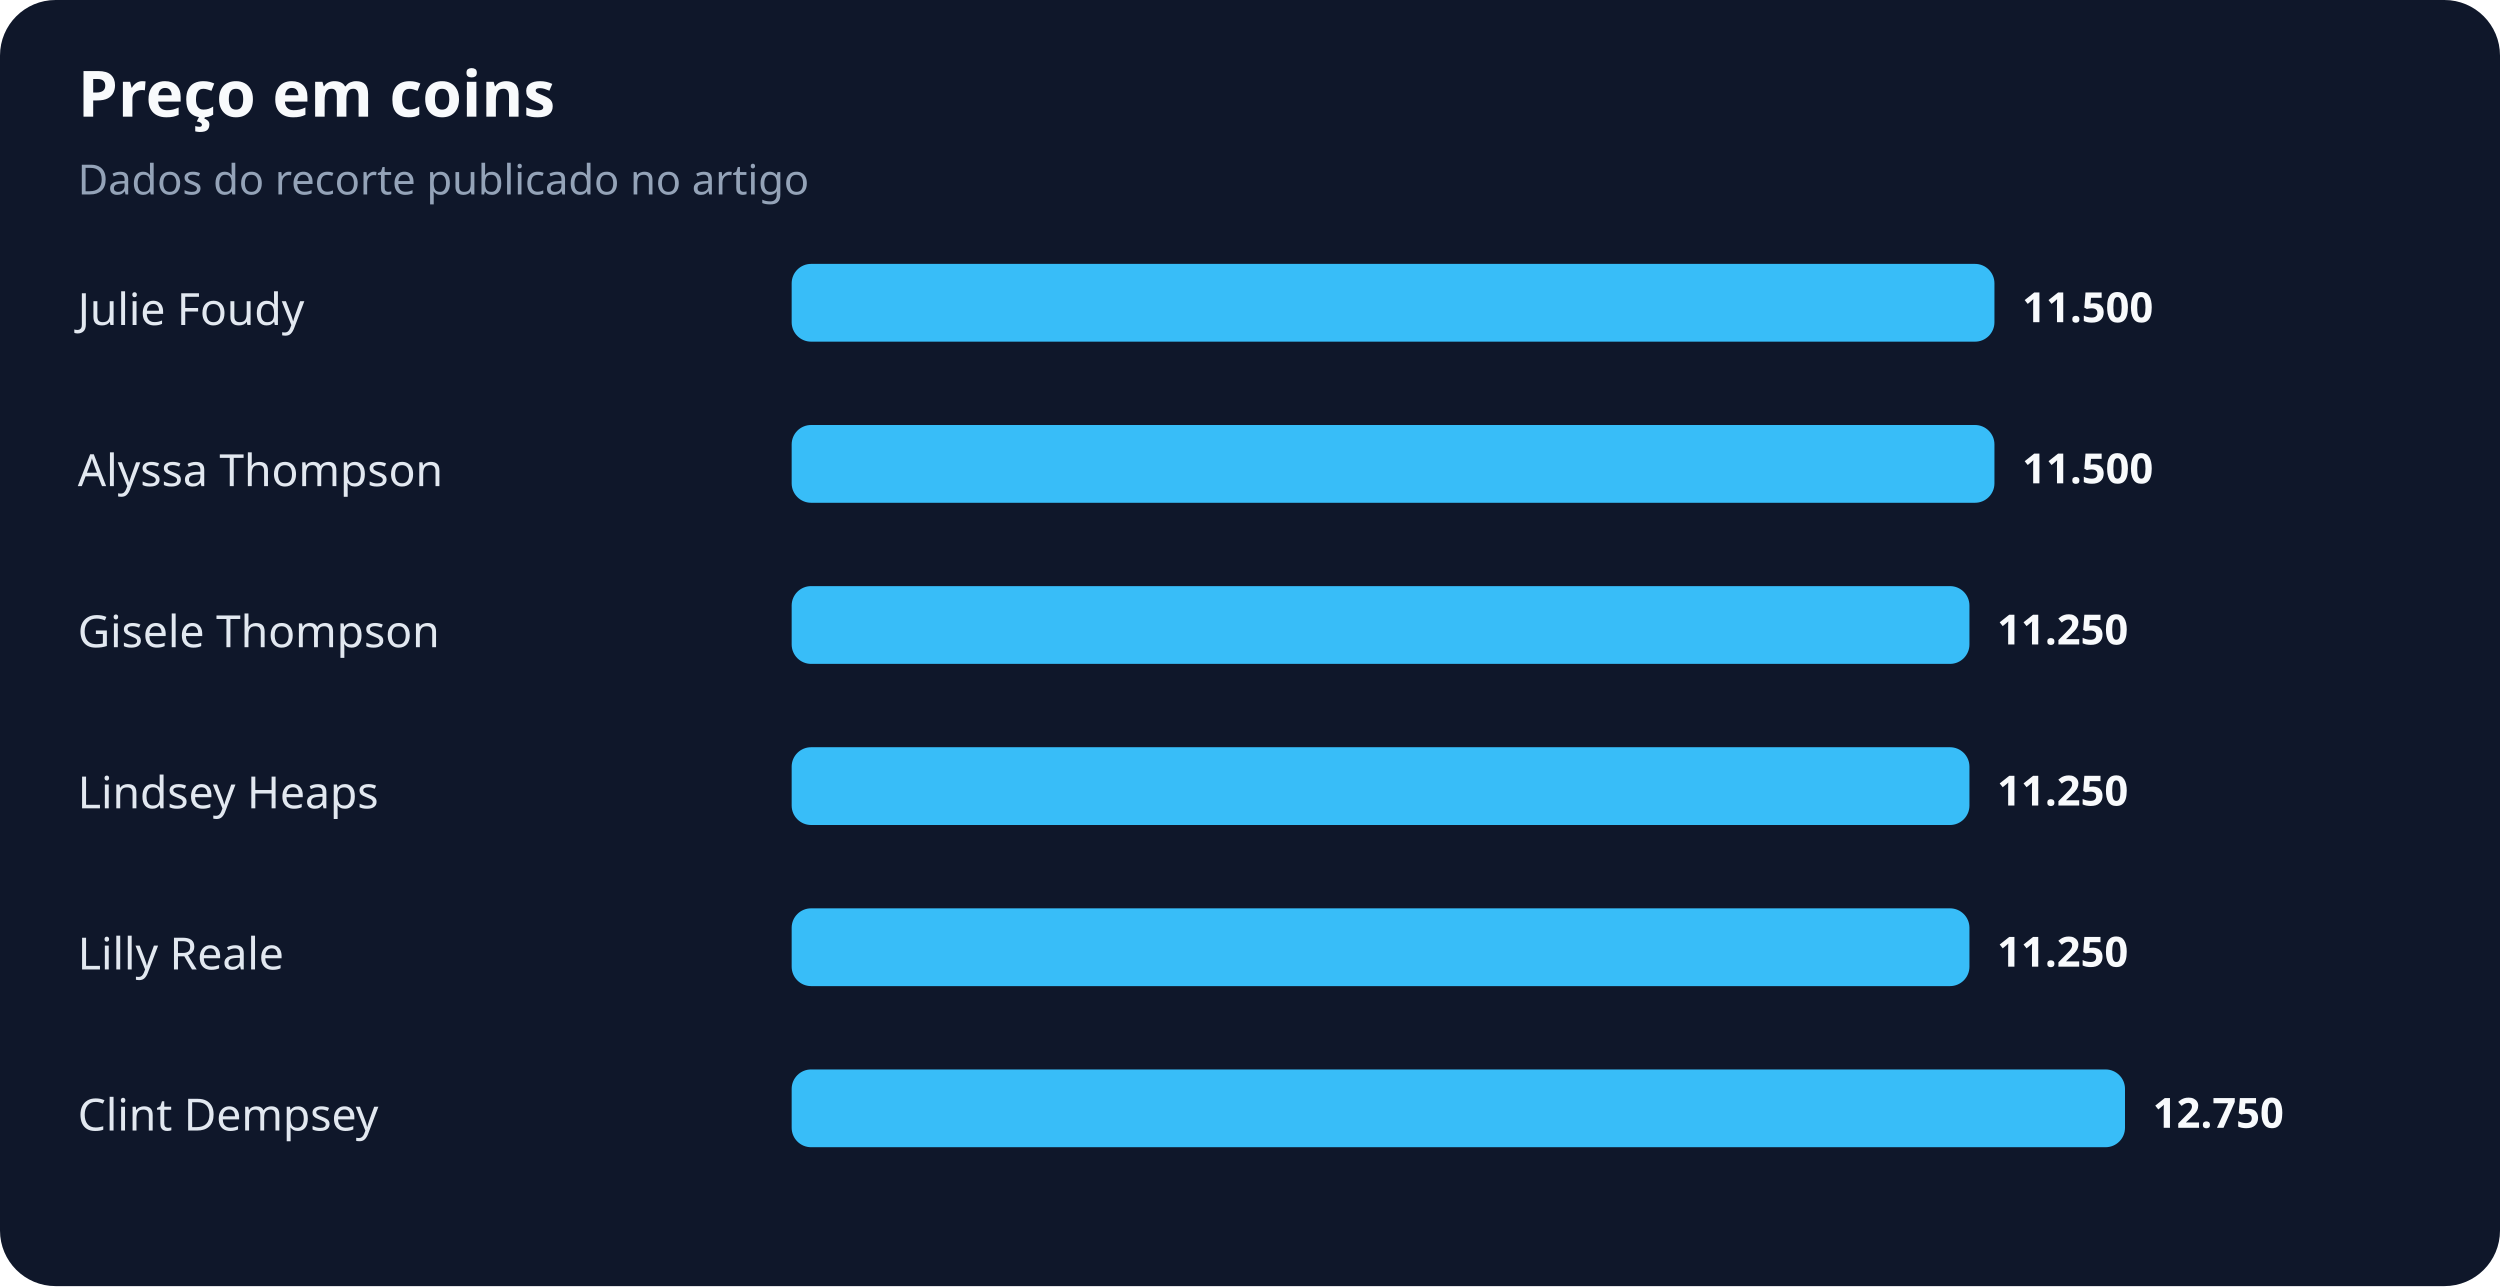
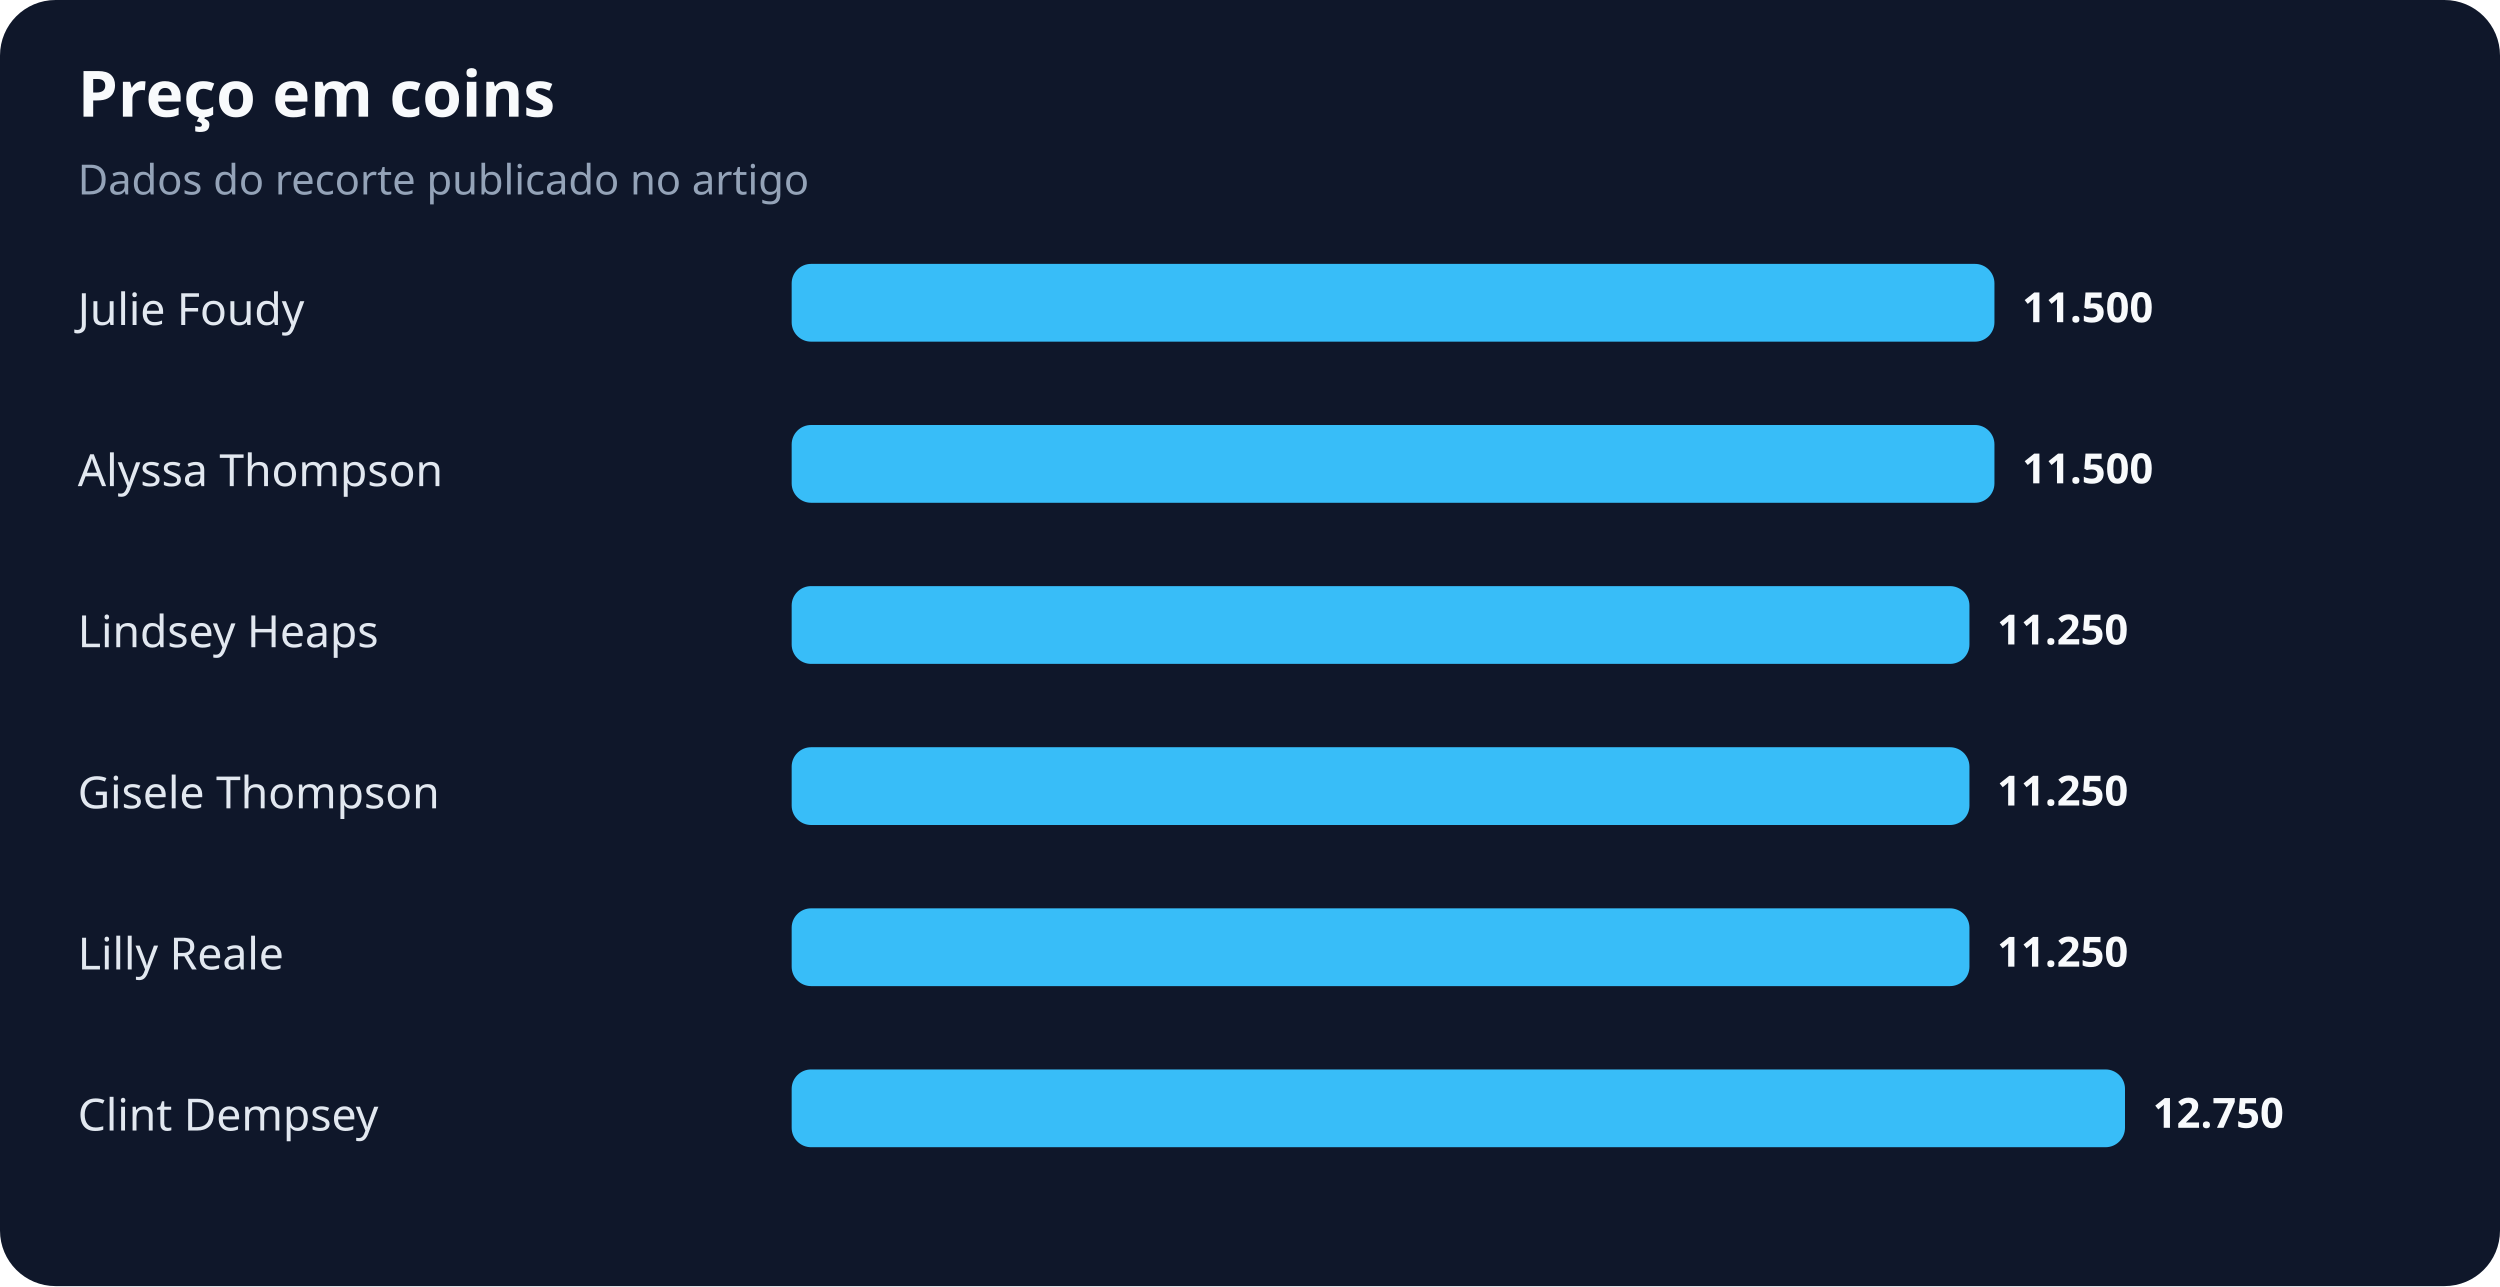
<svg xmlns="http://www.w3.org/2000/svg" width="900" height="463" viewBox="0 0 900 463" role="img" aria-labelledby="title desc">
  <rect width="100%" height="100%" rx="20" fill="#0f172a" />
  <text x="28" y="42" fill="#f8fafc" font-family="system-ui,sans-serif" font-size="23" font-weight="700">Preço em coins</text>
  <text x="28" y="70" fill="#94a3b8" font-family="system-ui,sans-serif" font-size="15">Dados do recorte publicado no artigo</text>
  <text x="28" y="117" fill="#e2e8f0" font-family="system-ui,sans-serif" font-size="16">Julie Foudy</text>
  <rect x="285" y="95" width="433" height="28" rx="7" fill="#38bdf8" />
  <text x="728" y="116" fill="#f8fafc" font-family="system-ui,sans-serif" font-size="15" font-weight="700">11.500</text>
  <text x="28" y="175" fill="#e2e8f0" font-family="system-ui,sans-serif" font-size="16">Alyssa Thompson</text>
  <rect x="285" y="153" width="433" height="28" rx="7" fill="#38bdf8" />
  <text x="728" y="174" fill="#f8fafc" font-family="system-ui,sans-serif" font-size="15" font-weight="700">11.500</text>
-   <text x="28" y="233" fill="#e2e8f0" font-family="system-ui,sans-serif" font-size="16">Gisele Thompson</text>
+   <text x="28" y="233" fill="#e2e8f0" font-family="system-ui,sans-serif" font-size="16">Lindsey Heaps</text>
  <rect x="285" y="211" width="424" height="28" rx="7" fill="#38bdf8" />
  <text x="719" y="232" fill="#f8fafc" font-family="system-ui,sans-serif" font-size="15" font-weight="700">11.250</text>
-   <text x="28" y="291" fill="#e2e8f0" font-family="system-ui,sans-serif" font-size="16">Lindsey Heaps</text>
+   <text x="28" y="291" fill="#e2e8f0" font-family="system-ui,sans-serif" font-size="16">Gisele Thompson</text>
  <rect x="285" y="269" width="424" height="28" rx="7" fill="#38bdf8" />
  <text x="719" y="290" fill="#f8fafc" font-family="system-ui,sans-serif" font-size="15" font-weight="700">11.250</text>
  <text x="28" y="349" fill="#e2e8f0" font-family="system-ui,sans-serif" font-size="16">Lilly Reale</text>
  <rect x="285" y="327" width="424" height="28" rx="7" fill="#38bdf8" />
  <text x="719" y="348" fill="#f8fafc" font-family="system-ui,sans-serif" font-size="15" font-weight="700">11.250</text>
  <text x="28" y="407" fill="#e2e8f0" font-family="system-ui,sans-serif" font-size="16">Clint Dempsey</text>
  <rect x="285" y="385" width="480" height="28" rx="7" fill="#38bdf8" />
  <text x="775" y="406" fill="#f8fafc" font-family="system-ui,sans-serif" font-size="15" font-weight="700">12.750</text>
</svg>
